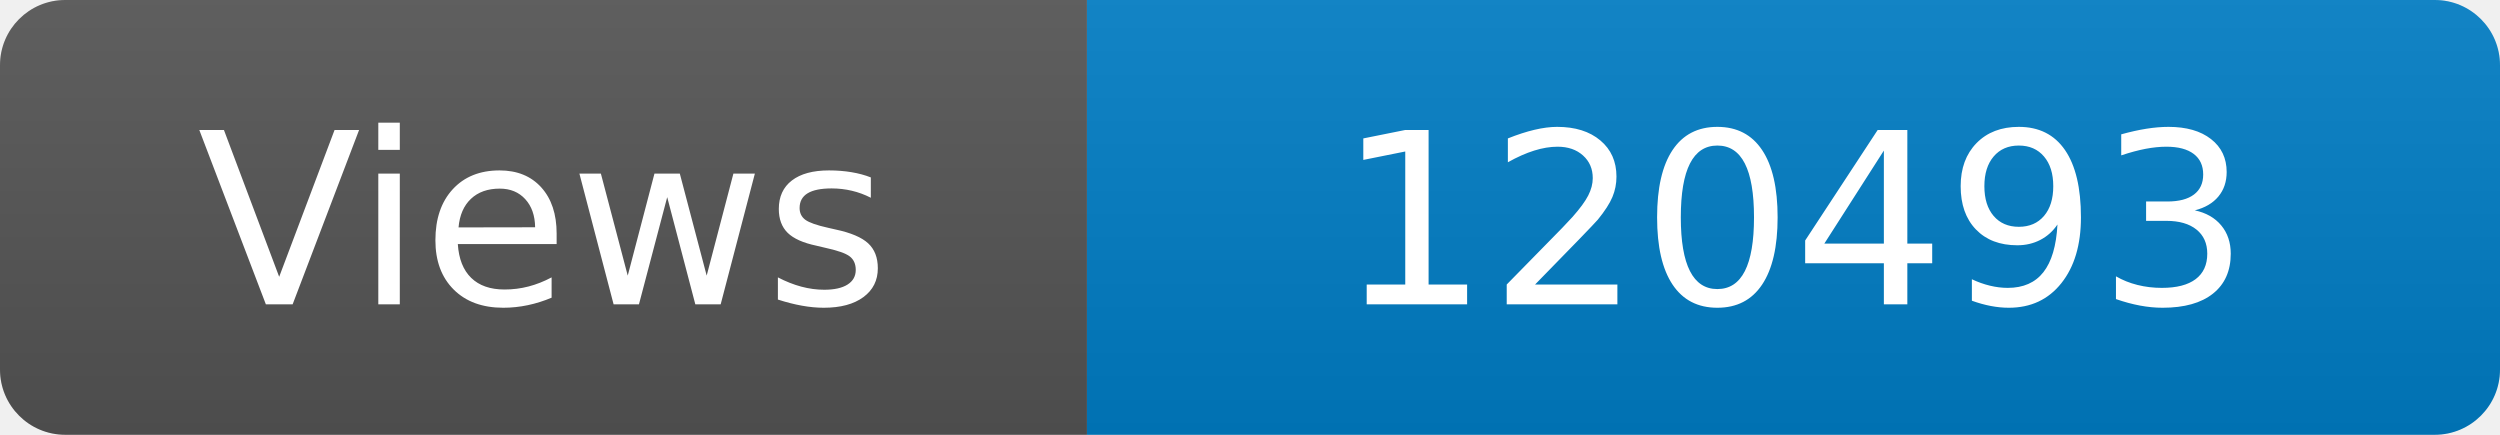
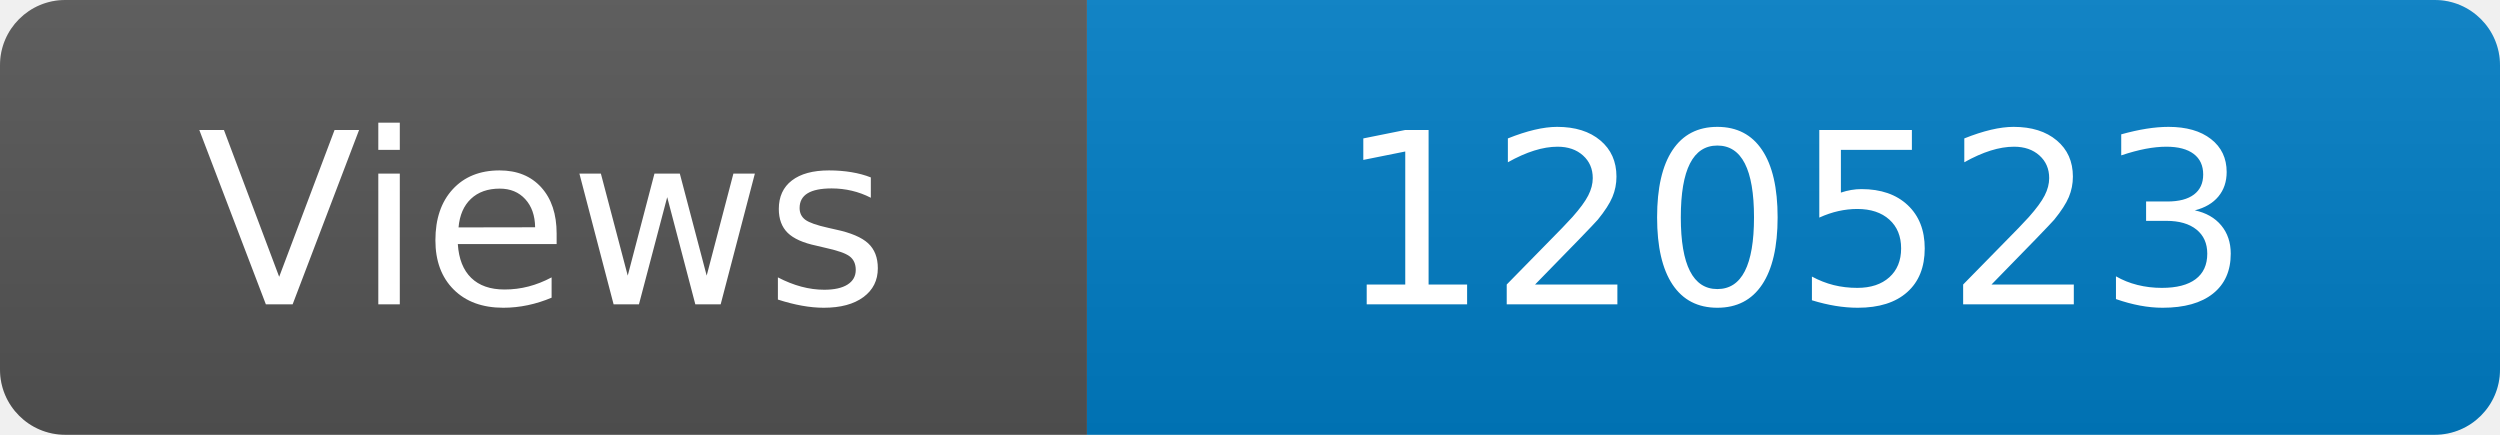
<svg xmlns="http://www.w3.org/2000/svg" width="115" height="20" role="img" aria-label="Maintained?: yes">
  <linearGradient id="s" x2="0" y2="100%">
    <stop offset="0" stop-color="#bbb" stop-opacity=".1" />
    <stop offset="1" stop-opacity=".1" />
  </linearGradient>
  <clipPath id="r">
    <rect width="115" height="20" rx="3" fill="#fff" />
  </clipPath>
  <g clip-path="url(#r)">
    <rect width="50" height="20" fill="#555" />
    <rect x="50" width="160" height="20" fill="#007ec6" />
    <rect width="115" height="20" fill="url(#s)" />
  </g>
  <g fill="#fff" text-anchor="middle" font-family="Verdana,Geneva,DejaVu Sans,sans-serif" font-size="110">
    <text x="250" y="140" transform="scale(.1)" fill="#fff">Views</text>
-     <text x="825" y="140" transform="scale(.1)" fill="#fff">120493</text>
+     <text x="825" y="140" transform="scale(.1)" fill="#fff">120523</text>
  </g>
</svg>
